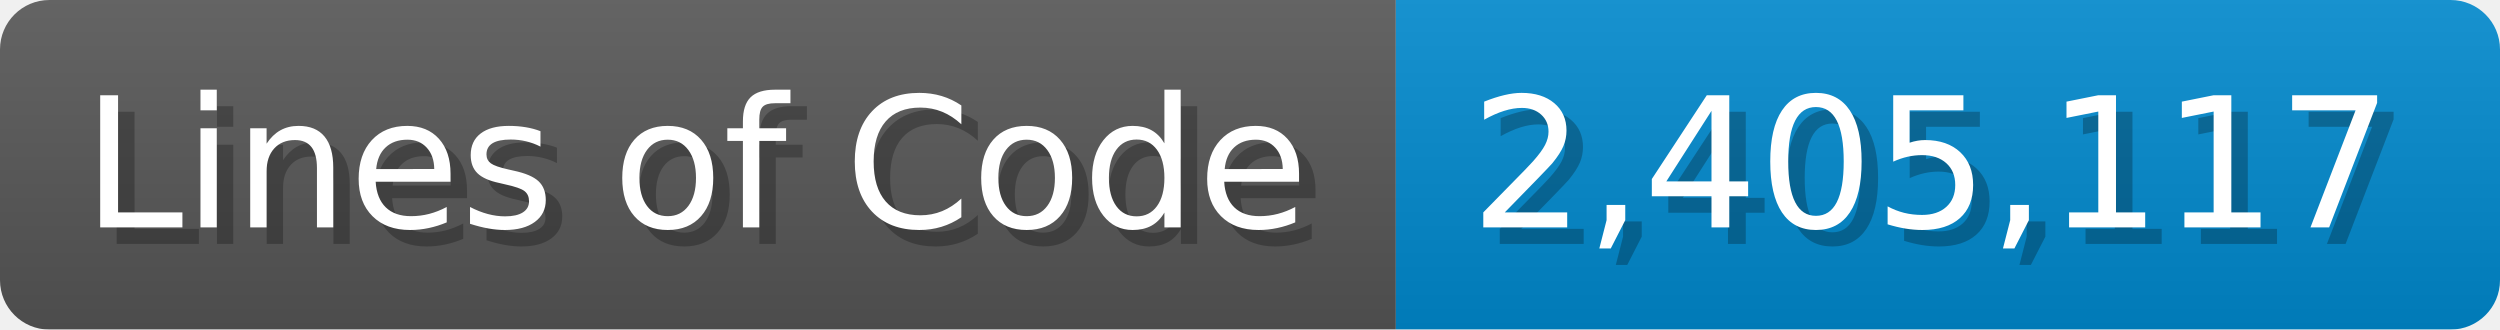
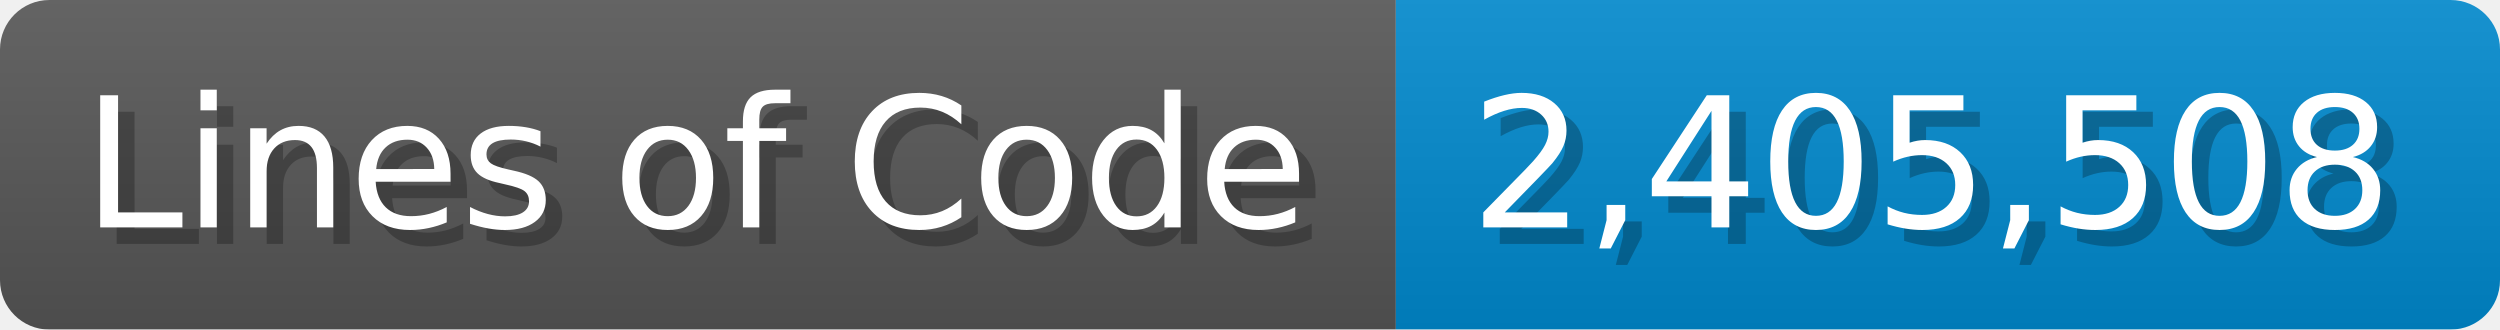
<svg xmlns="http://www.w3.org/2000/svg" width="151.7" height="20" viewBox="0 0 1517 200">
  <linearGradient id="a" x2="0" y2="100%">
    <stop offset="0" stop-opacity=".1" stop-color="#EEE" />
    <stop offset="1" stop-opacity=".1" />
  </linearGradient>
  <mask id="m">
    <rect width="1517" height="200" rx="30" fill="#FFF" />
  </mask>
  <g mask="url(#m)">
    <rect width="847" height="200" fill="#555" />
    <rect width="670" height="200" fill="#08C" x="847" />
    <rect width="1517" height="200" fill="url(#a)" />
  </g>
  <g fill="#fff" text-anchor="start" font-family="Verdana,DejaVu Sans,sans-serif" font-size="110">
    <text x="60" y="148" textLength="747" fill="#000" opacity="0.25">Lines of Code</text>
    <text x="50" y="138" textLength="747">Lines of Code</text>
-     <text x="902" y="148" textLength="570" fill="#000" opacity="0.25">2,405,117</text>
-     <text x="892" y="138" textLength="570">2,405,117</text>
+     <text x="902" y="148" textLength="570" fill="#000" opacity="0.25">2,405,508</text>
+     <text x="892" y="138" textLength="570">2,405,508</text>
  </g>
</svg>
